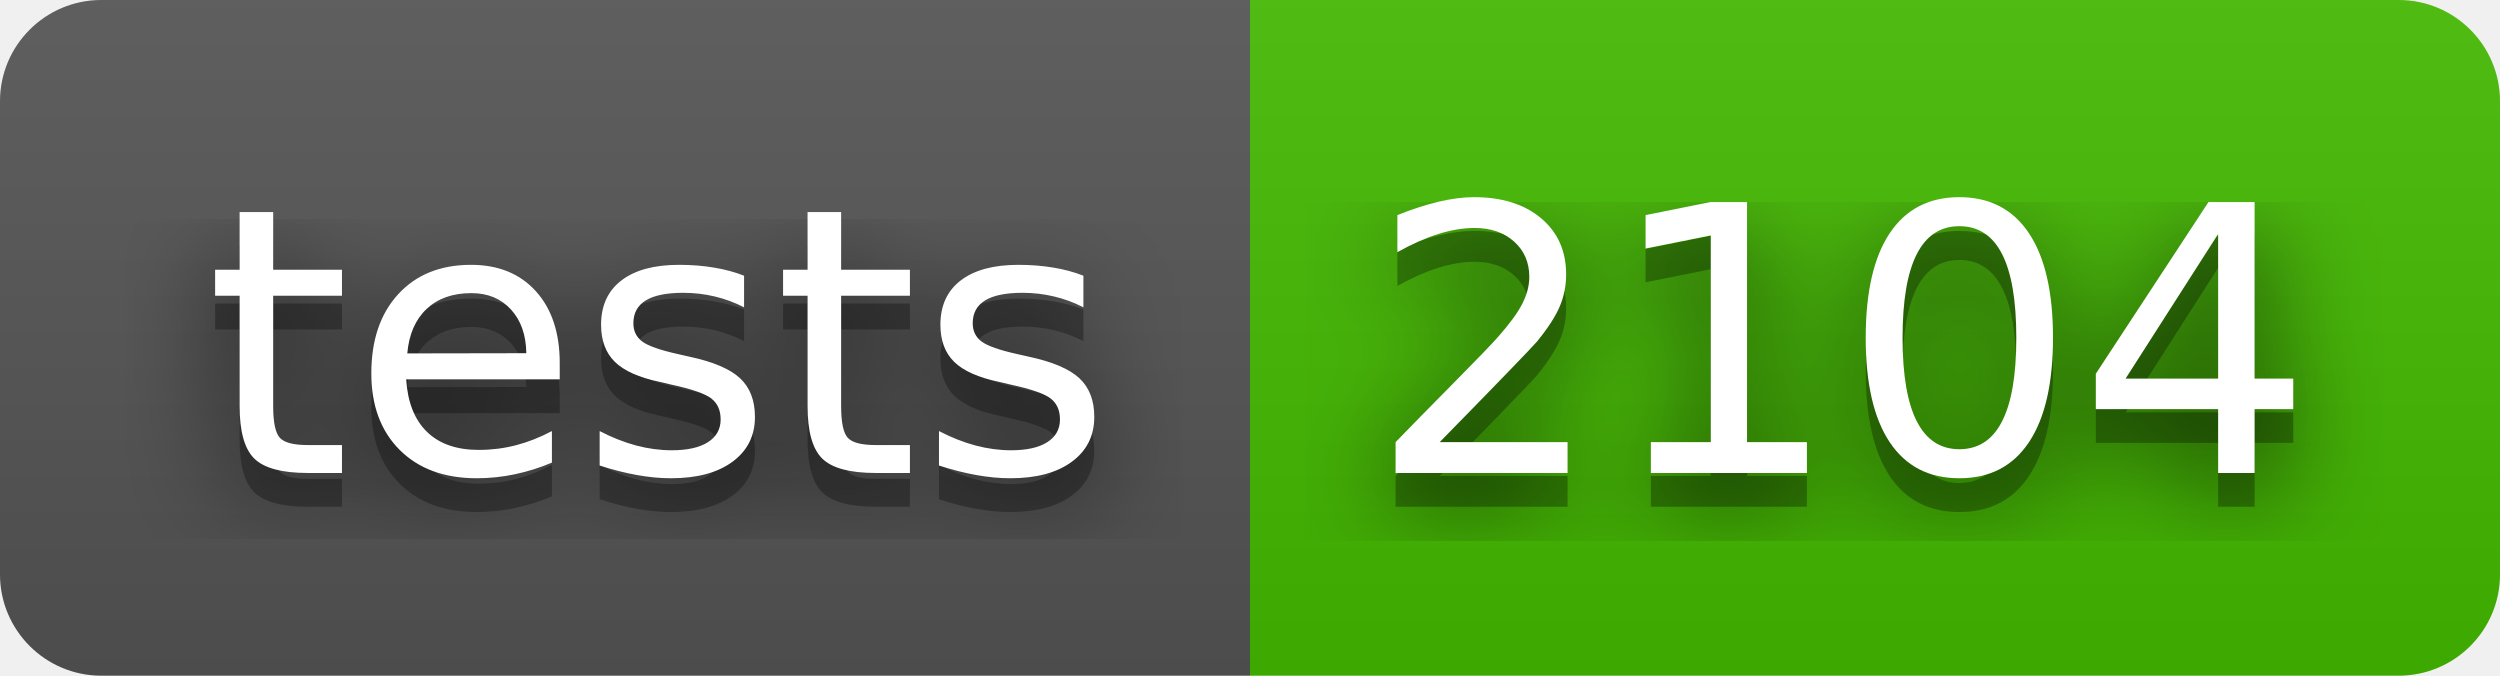
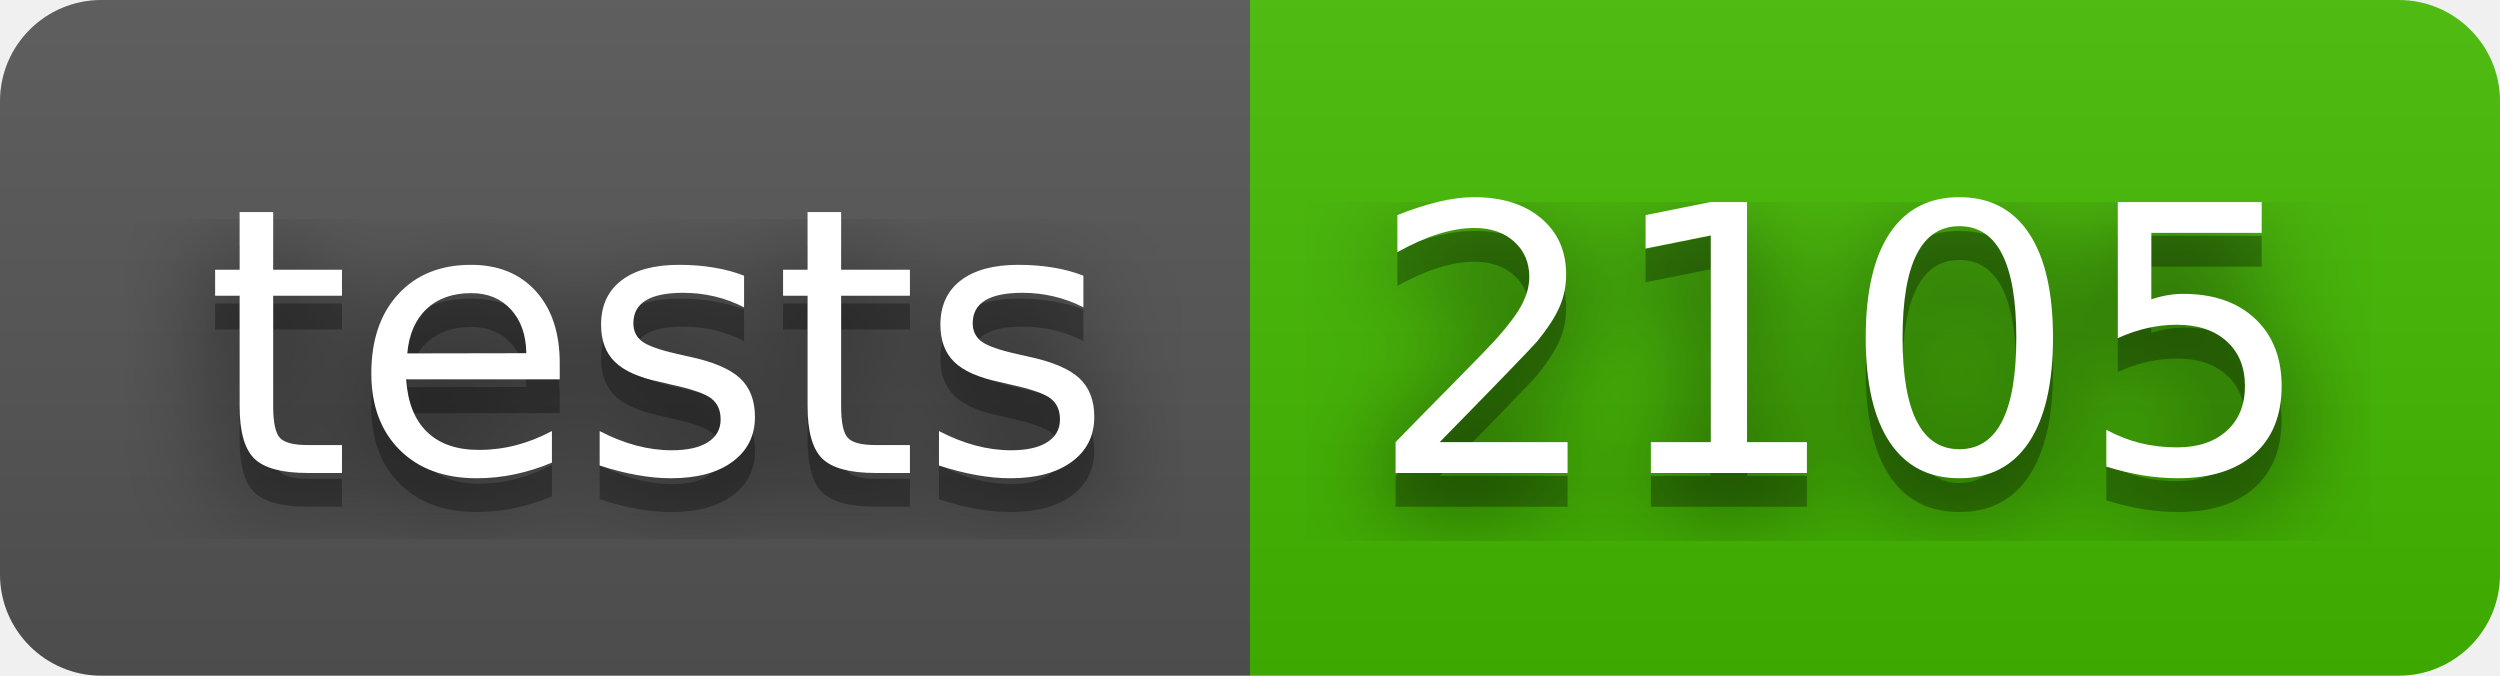
- <svg xmlns="http://www.w3.org/2000/svg" width="74" height="20" role="img" aria-label="tests: 2104">
+ <svg xmlns="http://www.w3.org/2000/svg" width="74" height="20" role="img" aria-label="tests: 2105">
  <filter id="blur">
    <feGaussianBlur stdDeviation="16" />
  </filter>
  <linearGradient id="s" x2="0" y2="100%">
    <stop offset="0" stop-color="#bbb" stop-opacity=".1" />
    <stop offset="1" stop-opacity=".1" />
  </linearGradient>
  <clipPath id="r">
    <rect width="74" height="20" rx="3" />
  </clipPath>
  <g clip-path="url(#r)">
    <rect width="37" height="20" fill="#555" />
    <rect x="37" width="37" height="20" fill="#4b0" />
    <rect width="74" height="20" fill="url(#s)" />
  </g>
  <g fill="#fff" text-anchor="middle" font-family="Verdana,Geneva,DejaVu Sans,sans-serif" text-rendering="geometricPrecision" font-size="110">
    <g transform="scale(.1)">
      <g aria-hidden="true" fill="#010101">
        <text x="195" y="150" fill-opacity=".8" filter="url(#blur)" textLength="270">tests</text>
        <text x="195" y="150" fill-opacity=".3" textLength="270">tests</text>
      </g>
      <text x="195" y="140" textLength="270">tests</text>
    </g>
    <g transform="scale(.1)">
      <g aria-hidden="true" fill="#010101">
-         <text x="545" y="150" fill-opacity=".8" filter="url(#blur)" textLength="270">2104</text>
-         <text x="545" y="150" fill-opacity=".3" textLength="270">2104</text>
+         <text x="545" y="150" fill-opacity=".8" filter="url(#blur)" textLength="270">2105</text>
+         <text x="545" y="150" fill-opacity=".3" textLength="270">2105</text>
      </g>
-       <text x="545" y="140" textLength="270">2104</text>
+       <text x="545" y="140" textLength="270">2105</text>
    </g>
  </g>
</svg>
